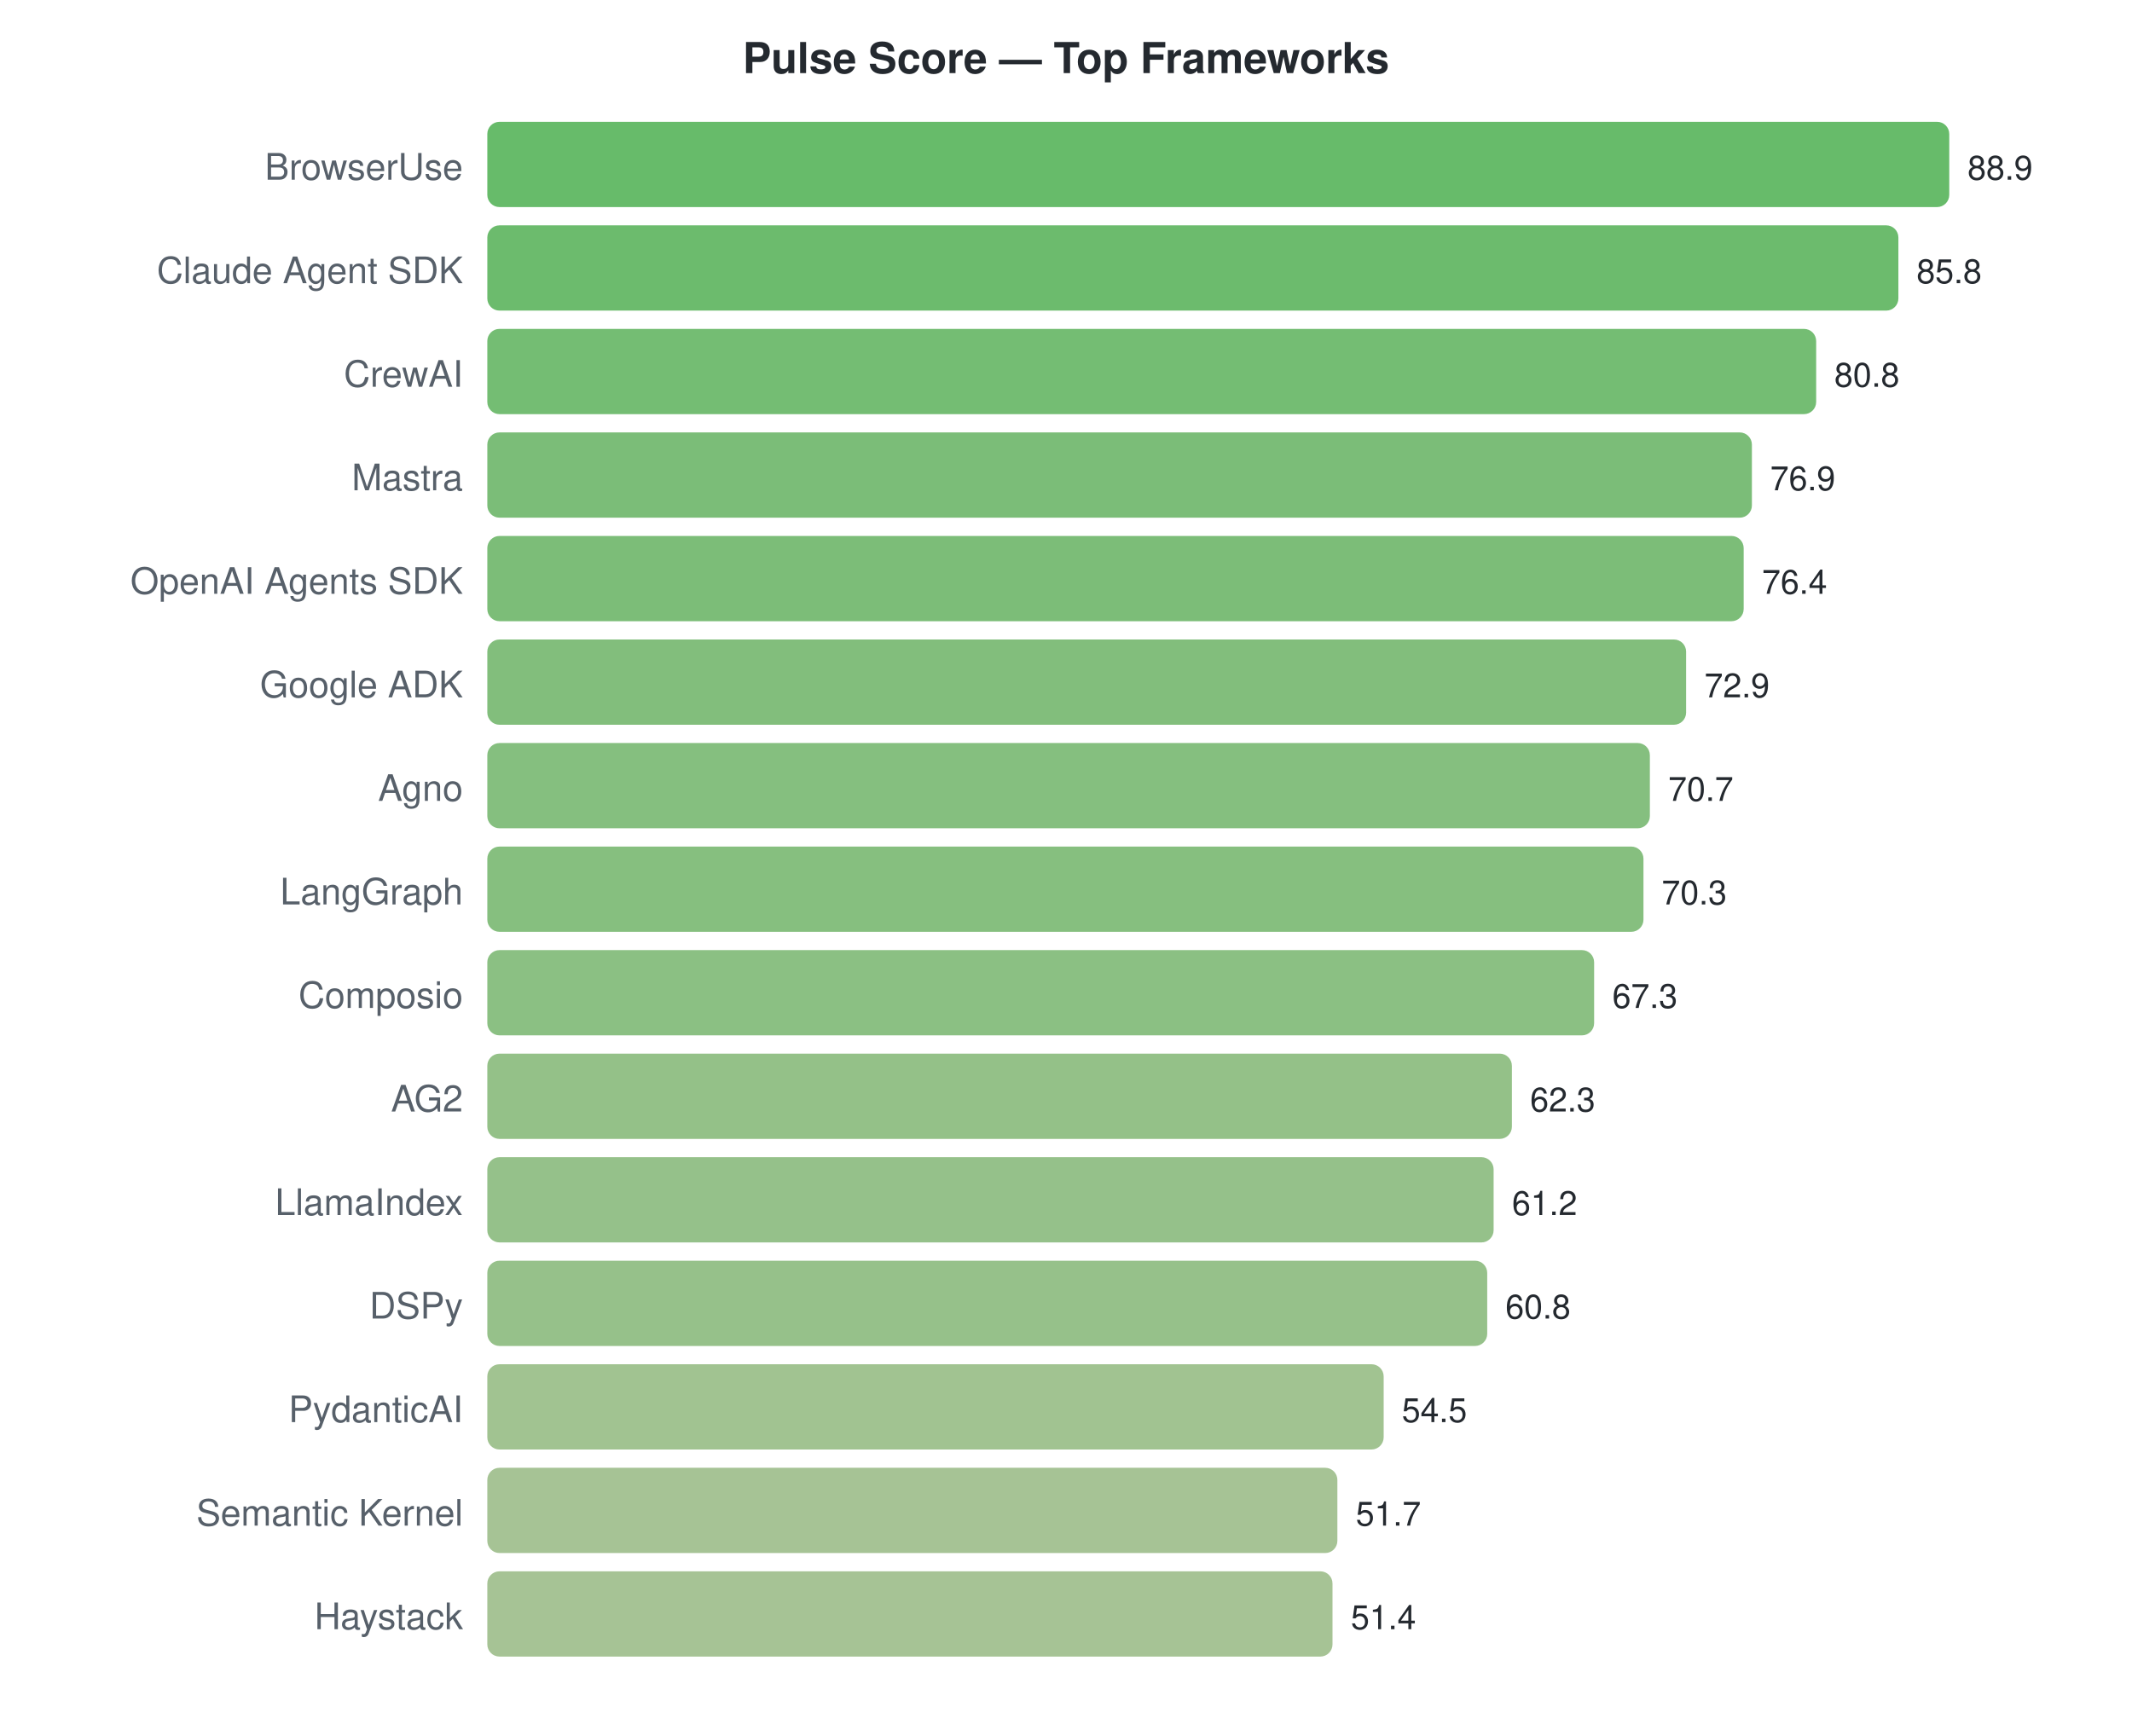
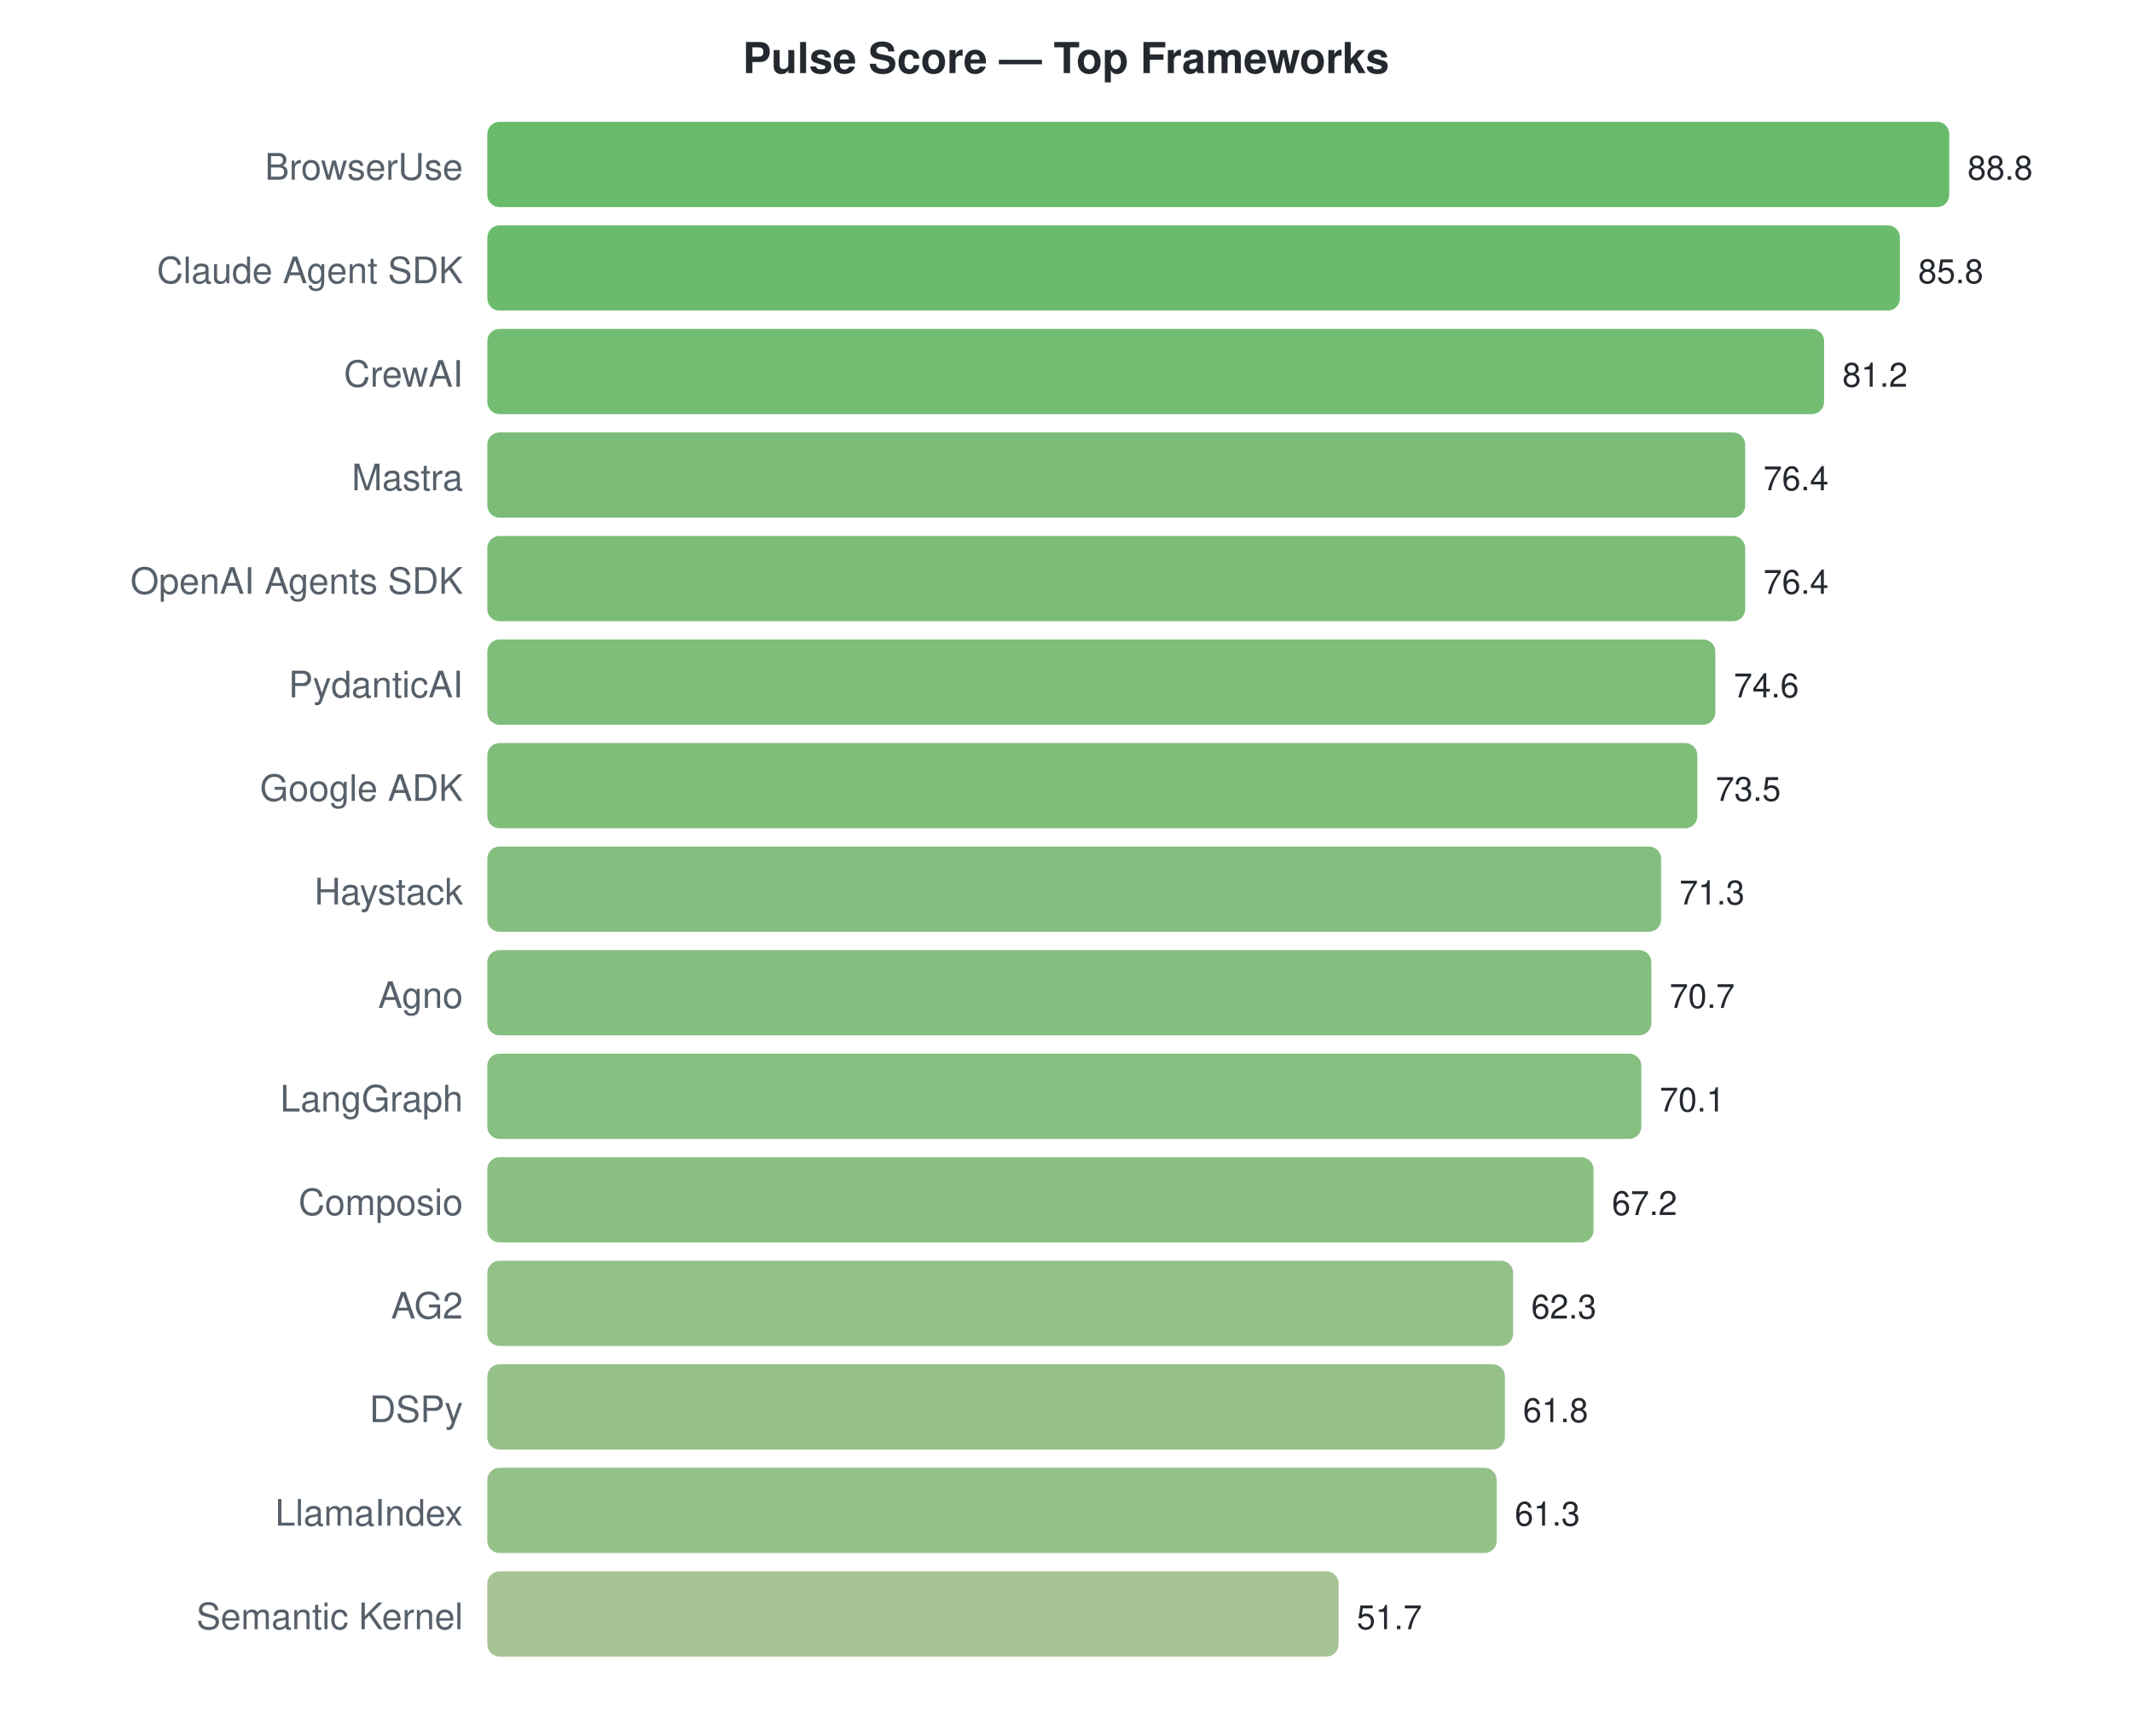
<svg xmlns="http://www.w3.org/2000/svg" width="700" height="570">
  <style>text { font-family: -apple-system, BlinkMacSystemFont, "Segoe UI", Helvetica, Arial, sans-serif; }</style>
  <text x="350" y="24" text-anchor="middle" font-size="14" font-weight="bold" fill="#24292f">Pulse Score — Top Frameworks</text>
  <text x="152" y="59" text-anchor="end" font-size="12" fill="#57606a">BrowserUse</text>
  <rect x="160" y="40" width="480.0" height="28" rx="4" fill="#4caf50" opacity="0.85" />
-   <text x="646.0" y="59" font-size="11" fill="#24292f">88.9</text>
+   <text x="646.0" y="59" font-size="11" fill="#24292f">88.8</text>
  <text x="152" y="93" text-anchor="end" font-size="12" fill="#57606a">Claude Agent SDK</text>
-   <rect x="160" y="74" width="463.3" height="28" rx="4" fill="#52af54" opacity="0.85" />
-   <text x="629.262" y="93" font-size="11" fill="#24292f">85.8</text>
+   <rect x="160" y="74" width="463.8" height="28" rx="4" fill="#52af54" opacity="0.85" />
+   <text x="629.784" y="93" font-size="11" fill="#24292f">85.8</text>
  <text x="152" y="127" text-anchor="end" font-size="12" fill="#57606a">CrewAI</text>
-   <rect x="160" y="108" width="436.3" height="28" rx="4" fill="#5cb15a" opacity="0.85" />
-   <text x="602.265" y="127" font-size="11" fill="#24292f">80.8</text>
+   <rect x="160" y="108" width="438.9" height="28" rx="4" fill="#5bb15a" opacity="0.85" />
+   <text x="604.919" y="127" font-size="11" fill="#24292f">81.2</text>
  <text x="152" y="161" text-anchor="end" font-size="12" fill="#57606a">Mastra</text>
-   <rect x="160" y="142" width="415.2" height="28" rx="4" fill="#64b260" opacity="0.85" />
-   <text x="581.208" y="161" font-size="11" fill="#24292f">76.9</text>
+   <rect x="160" y="142" width="413.0" height="28" rx="4" fill="#64b260" opacity="0.85" />
+   <text x="578.973" y="161" font-size="11" fill="#24292f">76.4</text>
  <text x="152" y="195" text-anchor="end" font-size="12" fill="#57606a">OpenAI Agents SDK</text>
-   <rect x="160" y="176" width="412.5" height="28" rx="4" fill="#65b260" opacity="0.85" />
-   <text x="578.508" y="195" font-size="11" fill="#24292f">76.4</text>
-   <text x="152" y="229" text-anchor="end" font-size="12" fill="#57606a">Google ADK</text>
-   <rect x="160" y="210" width="393.6" height="28" rx="4" fill="#6cb365" opacity="0.85" />
-   <text x="559.611" y="229" font-size="11" fill="#24292f">72.9</text>
-   <text x="152" y="263" text-anchor="end" font-size="12" fill="#57606a">Agno</text>
-   <rect x="160" y="244" width="381.7" height="28" rx="4" fill="#70b468" opacity="0.85" />
-   <text x="547.732" y="263" font-size="11" fill="#24292f">70.7</text>
-   <text x="152" y="297" text-anchor="end" font-size="12" fill="#57606a">LangGraph</text>
-   <rect x="160" y="278" width="379.6" height="28" rx="4" fill="#71b469" opacity="0.85" />
-   <text x="545.573" y="297" font-size="11" fill="#24292f">70.3</text>
-   <text x="152" y="331" text-anchor="end" font-size="12" fill="#57606a">Composio</text>
-   <rect x="160" y="312" width="363.4" height="28" rx="4" fill="#77b56d" opacity="0.85" />
-   <text x="529.375" y="331" font-size="11" fill="#24292f">67.3</text>
-   <text x="152" y="365" text-anchor="end" font-size="12" fill="#57606a">AG2</text>
-   <rect x="160" y="346" width="336.4" height="28" rx="4" fill="#81b673" opacity="0.85" />
-   <text x="502.378" y="365" font-size="11" fill="#24292f">62.3</text>
-   <text x="152" y="399" text-anchor="end" font-size="12" fill="#57606a">LlamaIndex</text>
-   <rect x="160" y="380" width="330.4" height="28" rx="4" fill="#83b675" opacity="0.85" />
-   <text x="496.439" y="399" font-size="11" fill="#24292f">61.2</text>
-   <text x="152" y="433" text-anchor="end" font-size="12" fill="#57606a">DSPy</text>
-   <rect x="160" y="414" width="328.3" height="28" rx="4" fill="#84b675" opacity="0.85" />
-   <text x="494.279" y="433" font-size="11" fill="#24292f">60.8</text>
-   <text x="152" y="467" text-anchor="end" font-size="12" fill="#57606a">PydanticAI</text>
-   <rect x="160" y="448" width="294.3" height="28" rx="4" fill="#91b87e" opacity="0.85" />
-   <text x="460.263" y="467" font-size="11" fill="#24292f">54.5</text>
-   <text x="152" y="501" text-anchor="end" font-size="12" fill="#57606a">Semantic Kernel</text>
-   <rect x="160" y="482" width="279.1" height="28" rx="4" fill="#96b982" opacity="0.85" />
-   <text x="445.145" y="501" font-size="11" fill="#24292f">51.7</text>
-   <text x="152" y="535" text-anchor="end" font-size="12" fill="#57606a">Haystack</text>
-   <rect x="160" y="516" width="277.5" height="28" rx="4" fill="#97b982" opacity="0.85" />
-   <text x="443.525" y="535" font-size="11" fill="#24292f">51.4</text>
+   <rect x="160" y="176" width="413.0" height="28" rx="4" fill="#64b260" opacity="0.85" />
+   <text x="578.973" y="195" font-size="11" fill="#24292f">76.4</text>
+   <text x="152" y="229" text-anchor="end" font-size="12" fill="#57606a">PydanticAI</text>
+   <rect x="160" y="210" width="403.2" height="28" rx="4" fill="#68b263" opacity="0.85" />
+   <text x="569.243" y="229" font-size="11" fill="#24292f">74.6</text>
+   <text x="152" y="263" text-anchor="end" font-size="12" fill="#57606a">Google ADK</text>
+   <rect x="160" y="244" width="397.3" height="28" rx="4" fill="#6ab364" opacity="0.85" />
+   <text x="563.297" y="263" font-size="11" fill="#24292f">73.5</text>
+   <text x="152" y="297" text-anchor="end" font-size="12" fill="#57606a">Haystack</text>
+   <rect x="160" y="278" width="385.4" height="28" rx="4" fill="#6fb367" opacity="0.85" />
+   <text x="551.405" y="297" font-size="11" fill="#24292f">71.3</text>
+   <text x="152" y="331" text-anchor="end" font-size="12" fill="#57606a">Agno</text>
+   <rect x="160" y="312" width="382.2" height="28" rx="4" fill="#70b468" opacity="0.85" />
+   <text x="548.162" y="331" font-size="11" fill="#24292f">70.7</text>
+   <text x="152" y="365" text-anchor="end" font-size="12" fill="#57606a">LangGraph</text>
+   <rect x="160" y="346" width="378.9" height="28" rx="4" fill="#71b469" opacity="0.85" />
+   <text x="544.919" y="365" font-size="11" fill="#24292f">70.1</text>
+   <text x="152" y="399" text-anchor="end" font-size="12" fill="#57606a">Composio</text>
+   <rect x="160" y="380" width="363.2" height="28" rx="4" fill="#77b56d" opacity="0.85" />
+   <text x="529.243" y="399" font-size="11" fill="#24292f">67.2</text>
+   <text x="152" y="433" text-anchor="end" font-size="12" fill="#57606a">AG2</text>
+   <rect x="160" y="414" width="336.8" height="28" rx="4" fill="#81b673" opacity="0.85" />
+   <text x="502.757" y="433" font-size="11" fill="#24292f">62.3</text>
+   <text x="152" y="467" text-anchor="end" font-size="12" fill="#57606a">DSPy</text>
+   <rect x="160" y="448" width="334.1" height="28" rx="4" fill="#82b674" opacity="0.85" />
+   <text x="500.054" y="467" font-size="11" fill="#24292f">61.8</text>
+   <text x="152" y="501" text-anchor="end" font-size="12" fill="#57606a">LlamaIndex</text>
+   <rect x="160" y="482" width="331.4" height="28" rx="4" fill="#83b675" opacity="0.85" />
+   <text x="497.351" y="501" font-size="11" fill="#24292f">61.3</text>
+   <text x="152" y="535" text-anchor="end" font-size="12" fill="#57606a">Semantic Kernel</text>
+   <rect x="160" y="516" width="279.5" height="28" rx="4" fill="#96b982" opacity="0.85" />
+   <text x="445.459" y="535" font-size="11" fill="#24292f">51.7</text>
</svg>
